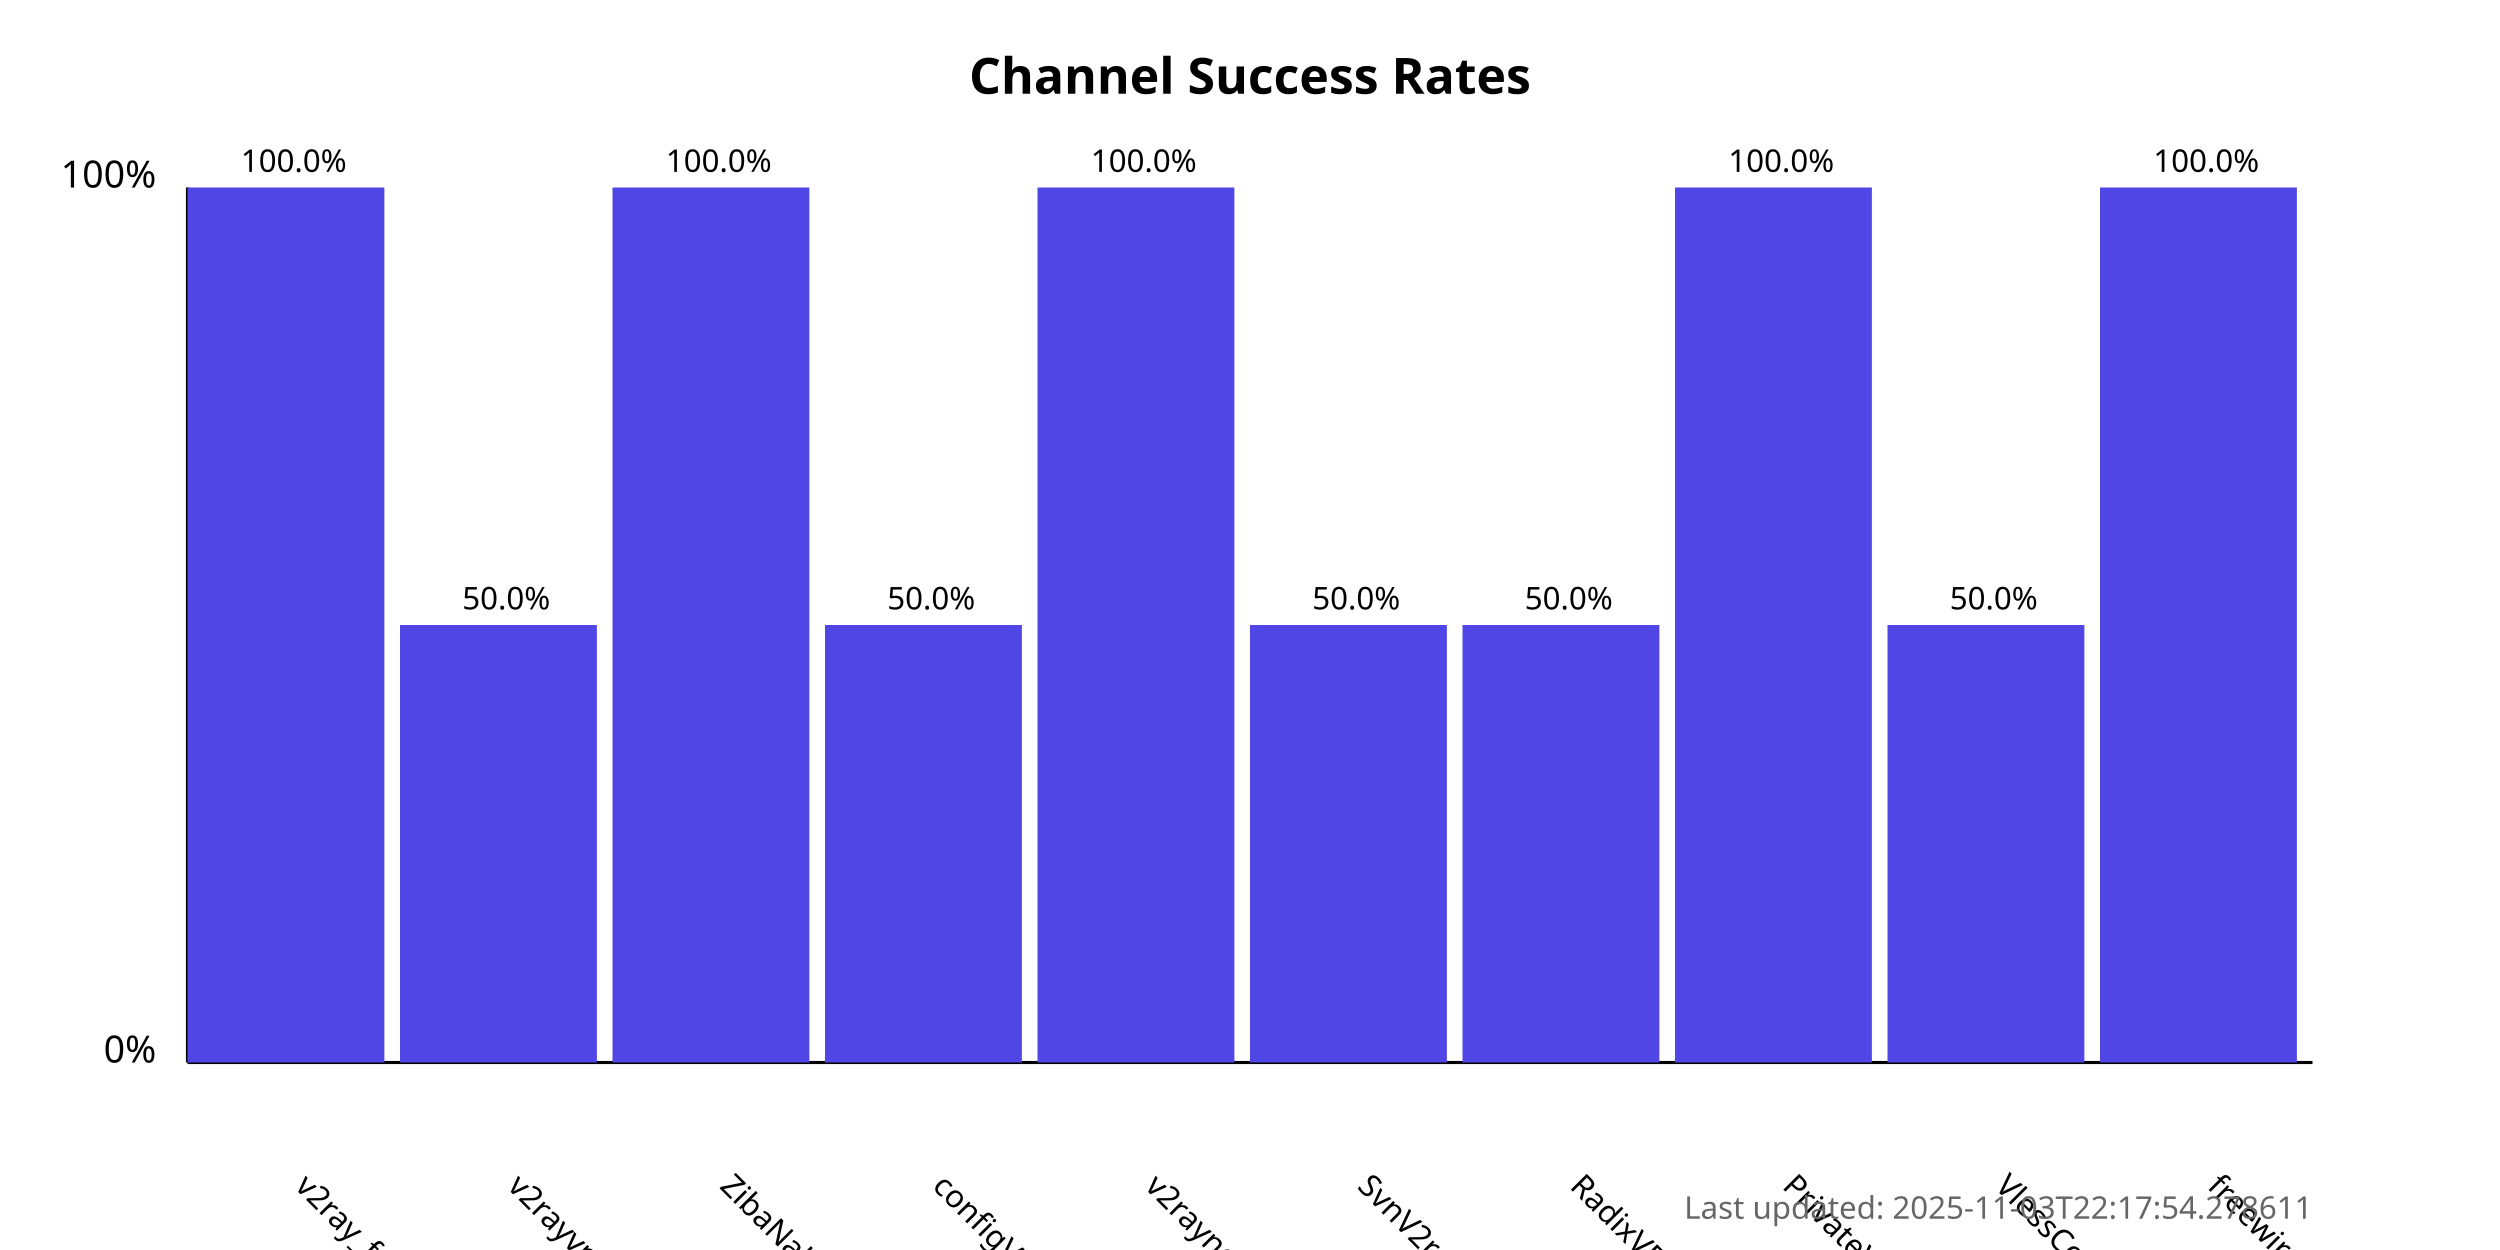
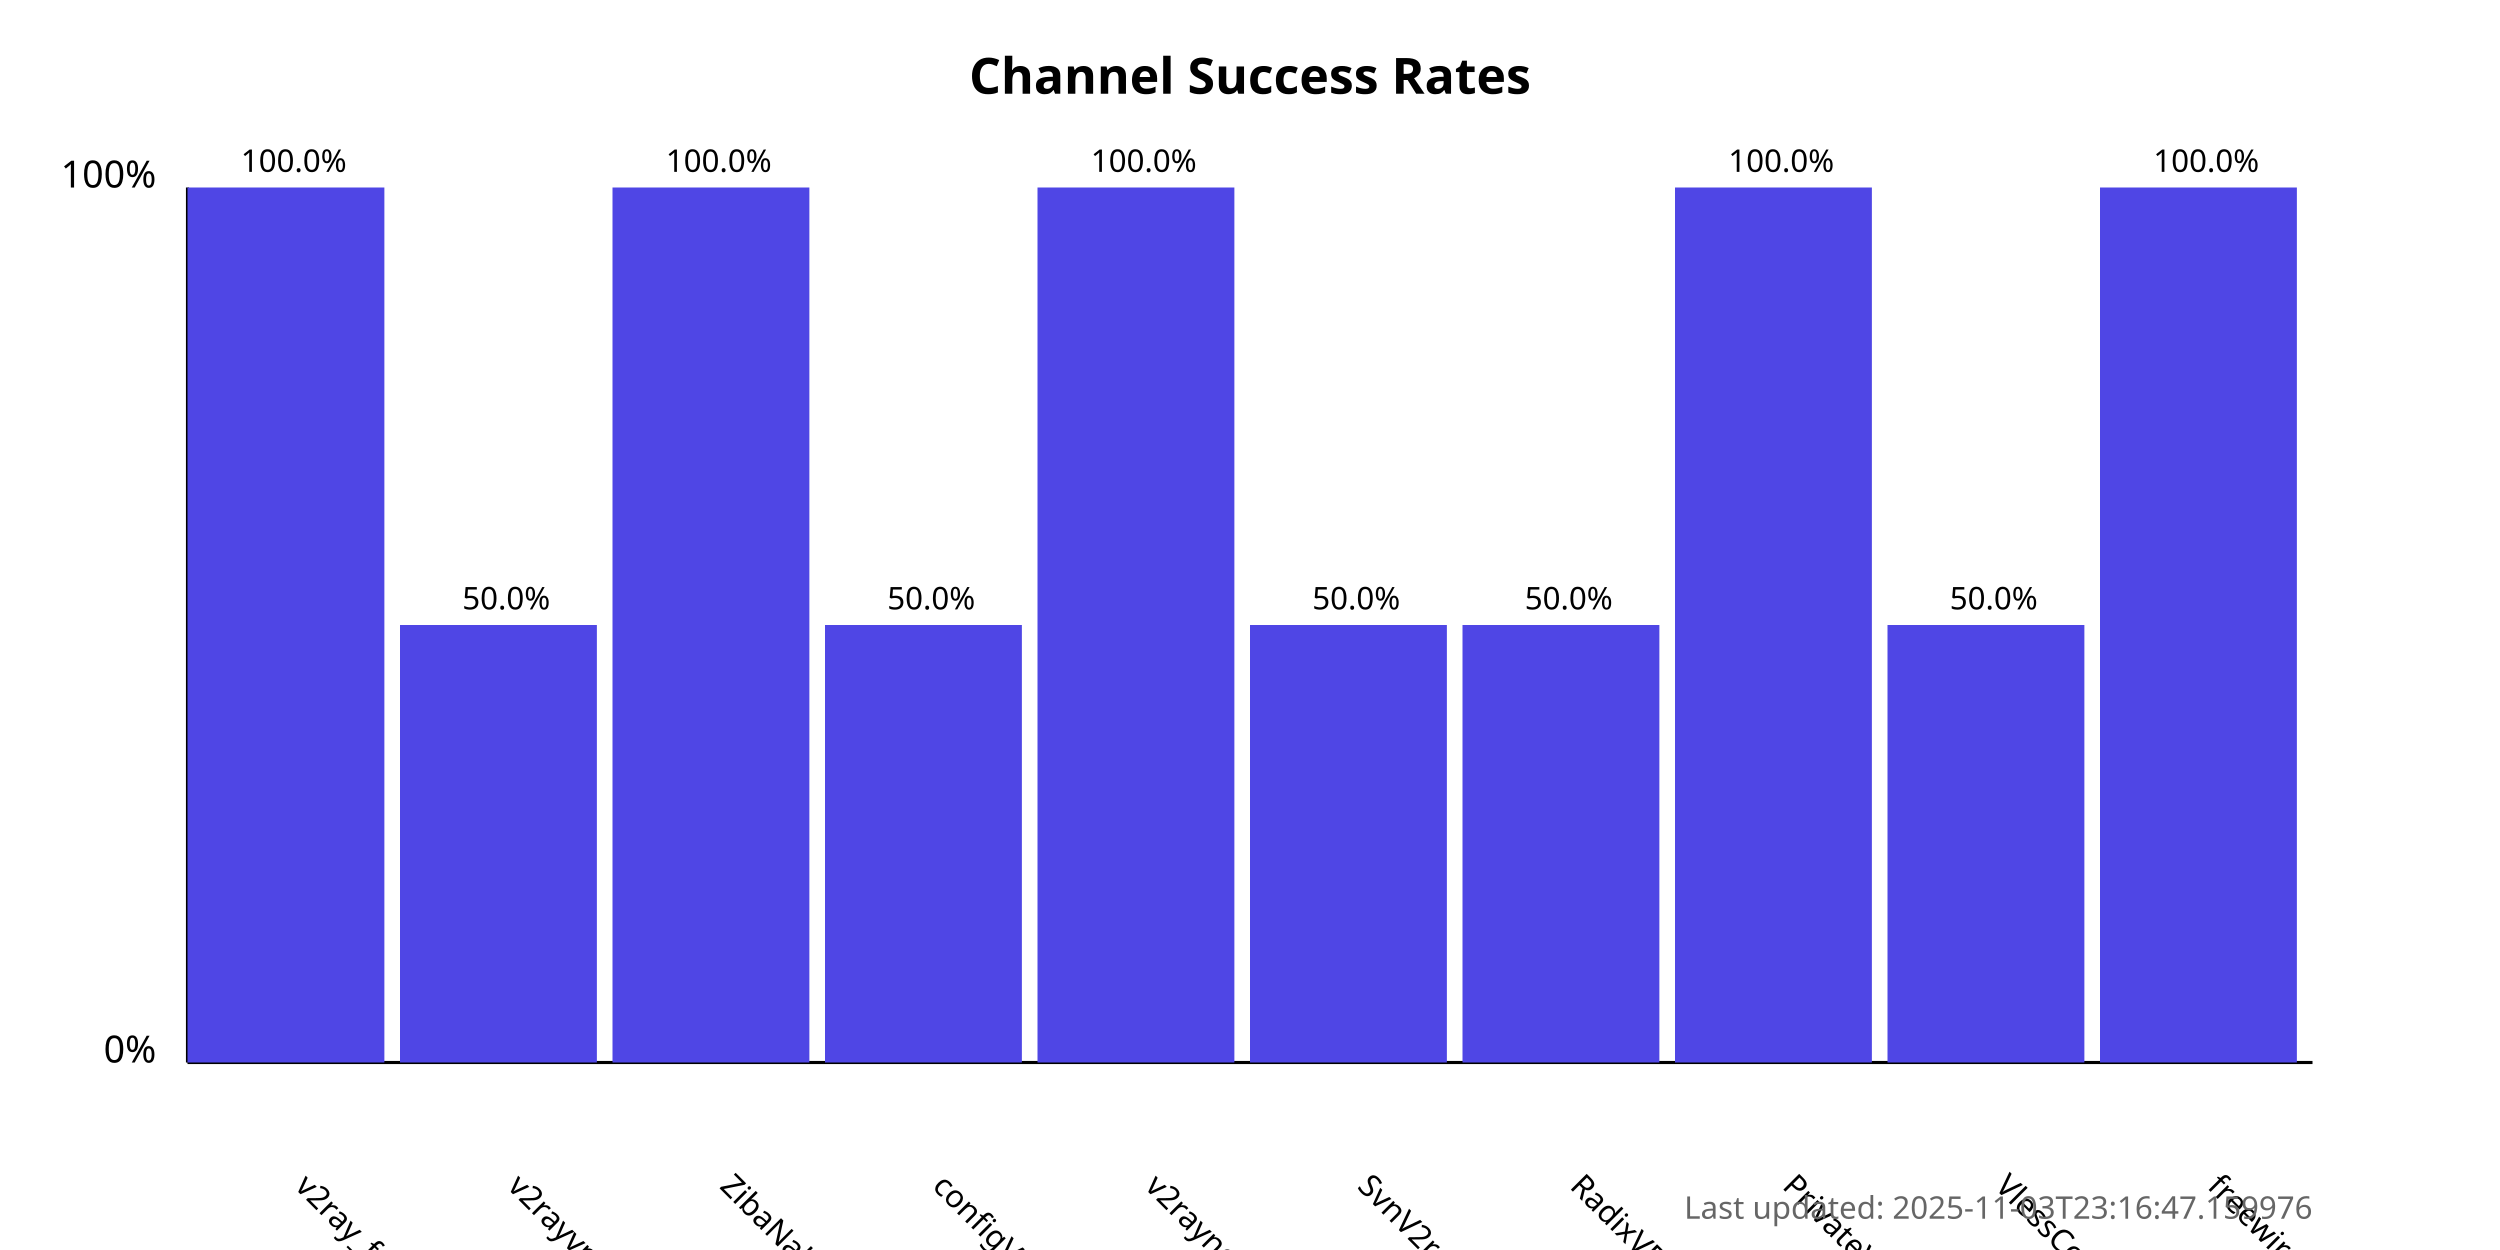
<svg xmlns="http://www.w3.org/2000/svg" width="800" height="400">
  <style>
            .chart-title { font: bold 16px sans-serif; }
            .axis-label { font: 12px sans-serif; }
            .tick-label { font: 10px sans-serif; }
            .bar { fill: #4f46e5; }
            .bar:hover { fill: #6366f1; }
            .timestamp { font: 10px sans-serif; fill: #666; }
        </style>
  <text x="400.0" y="30" text-anchor="middle" class="chart-title">
            Channel Success Rates
        </text>
  <line x1="60" y1="340" x2="60" y2="60" stroke="black" stroke-width="1" />
  <line x1="60" y1="340" x2="740" y2="340" stroke="black" stroke-width="1" />
  <text x="50" y="340" text-anchor="end" class="axis-label">0%</text>
  <text x="50" y="60" text-anchor="end" class="axis-label">100%</text>
  <g>
    <rect x="60" y="60.0" width="63.0" height="280.0" class="bar" />
    <text x="94.0" y="380" transform="rotate(45, 94.0, 380)" text-anchor="start" class="tick-label">
                v2ray_free_conf
            </text>
    <text x="94.0" y="55.0" text-anchor="middle" class="tick-label">
                100.0%
            </text>
  </g>
  <g>
    <rect x="128.0" y="200.0" width="63.0" height="140.0" class="bar" />
    <text x="162.0" y="380" transform="rotate(45, 162.0, 380)" text-anchor="start" class="tick-label">
                v2rayvpno
            </text>
    <text x="162.0" y="195.0" text-anchor="middle" class="tick-label">
                50.0%
            </text>
  </g>
  <g>
    <rect x="196.0" y="60.0" width="63.0" height="280.0" class="bar" />
    <text x="230.0" y="380" transform="rotate(45, 230.0, 380)" text-anchor="start" class="tick-label">
                ZibaNabz
            </text>
    <text x="230.0" y="55.0" text-anchor="middle" class="tick-label">
                100.0%
            </text>
  </g>
  <g>
    <rect x="264.0" y="200.0" width="63.0" height="140.0" class="bar" />
    <text x="298.0" y="380" transform="rotate(45, 298.0, 380)" text-anchor="start" class="tick-label">
                configV2rayForFree
            </text>
    <text x="298.0" y="195.0" text-anchor="middle" class="tick-label">
                50.0%
            </text>
  </g>
  <g>
    <rect x="332.0" y="60.0" width="63.0" height="280.0" class="bar" />
    <text x="366.0" y="380" transform="rotate(45, 366.0, 380)" text-anchor="start" class="tick-label">
                v2rayngvpn
            </text>
    <text x="366.0" y="55.0" text-anchor="middle" class="tick-label">
                100.0%
            </text>
  </g>
  <g>
    <rect x="400.0" y="200.0" width="63.0" height="140.0" class="bar" />
    <text x="434.0" y="380" transform="rotate(45, 434.0, 380)" text-anchor="start" class="tick-label">
                SvnV2ray
            </text>
    <text x="434.0" y="195.0" text-anchor="middle" class="tick-label">
                50.0%
            </text>
  </g>
  <g>
    <rect x="468.0" y="200.0" width="63.0" height="140.0" class="bar" />
    <text x="502.0" y="380" transform="rotate(45, 502.0, 380)" text-anchor="start" class="tick-label">
                RadixVPN
            </text>
    <text x="502.0" y="195.0" text-anchor="middle" class="tick-label">
                50.0%
            </text>
  </g>
  <g>
    <rect x="536.0" y="60.0" width="63.0" height="280.0" class="bar" />
    <text x="570.0" y="380" transform="rotate(45, 570.0, 380)" text-anchor="start" class="tick-label">
                PrivateVPNs
            </text>
    <text x="570.0" y="55.0" text-anchor="middle" class="tick-label">
                100.0%
            </text>
  </g>
  <g>
    <rect x="604.0" y="200.0" width="63.0" height="140.0" class="bar" />
    <text x="638.0" y="380" transform="rotate(45, 638.0, 380)" text-anchor="start" class="tick-label">
                VlessConfig
            </text>
    <text x="638.0" y="195.0" text-anchor="middle" class="tick-label">
                50.0%
            </text>
  </g>
  <g>
    <rect x="672.0" y="60.0" width="63.0" height="280.0" class="bar" />
    <text x="706.0" y="380" transform="rotate(45, 706.0, 380)" text-anchor="start" class="tick-label">
                freewireguard
            </text>
    <text x="706.0" y="55.0" text-anchor="middle" class="tick-label">
                100.0%
            </text>
  </g>
  <text x="740" y="390" text-anchor="end" class="timestamp">
-             Last updated: 2025-11-03T22:17:54.278611
+             Last updated: 2025-11-03T23:16:47.159976
        </text>
</svg>
